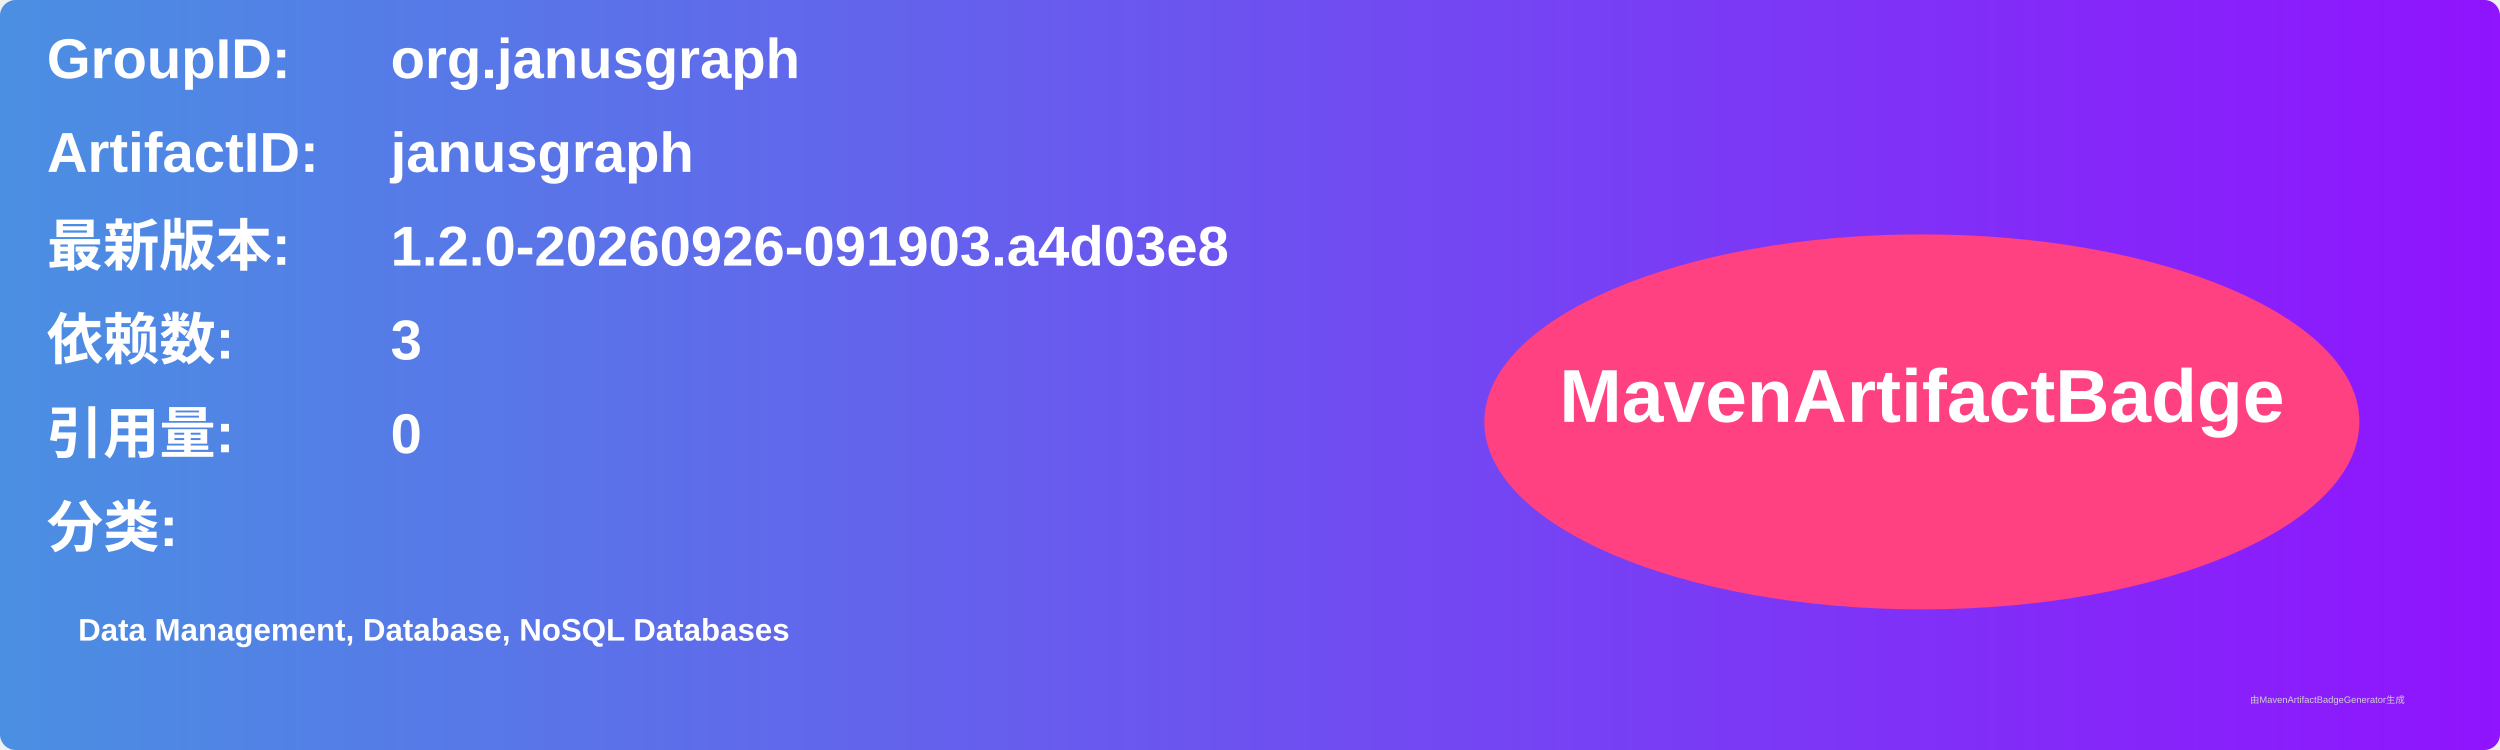
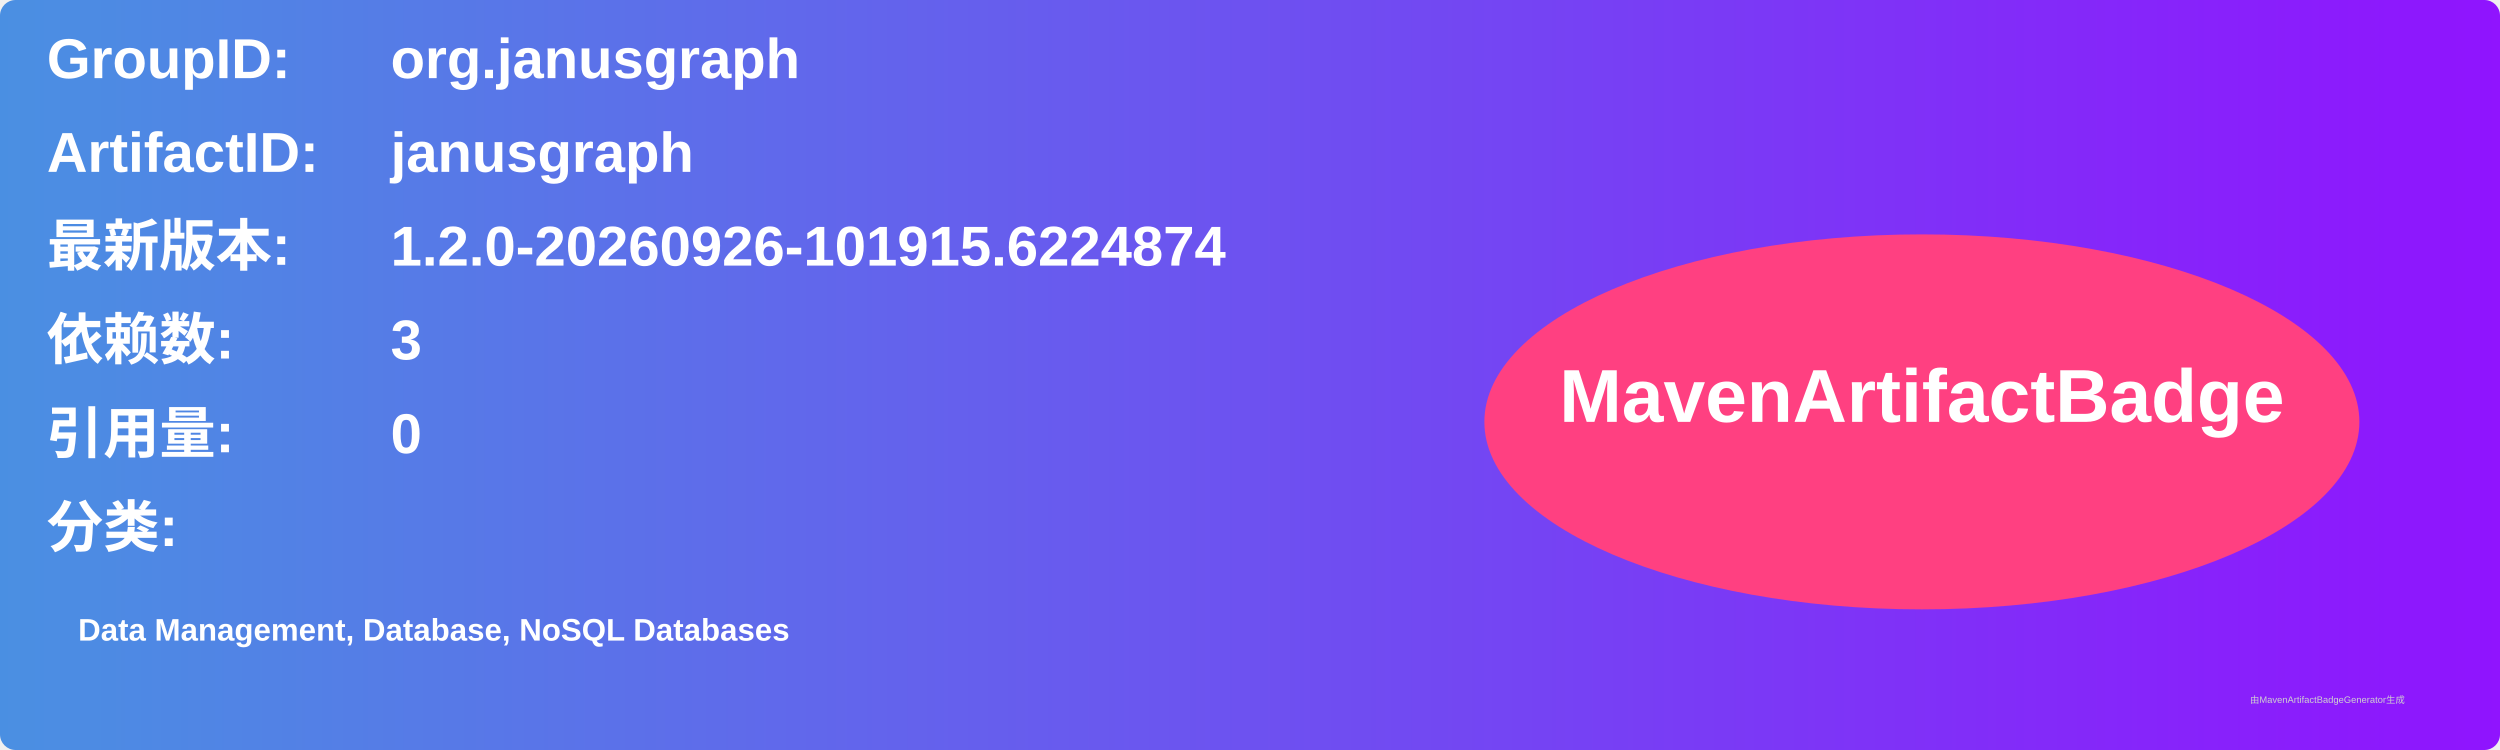
<svg xmlns="http://www.w3.org/2000/svg" width="800" height="240" viewBox="0 0 800 240">
  <linearGradient id="grad" x1="0%" y1="0%" x2="100%" y2="0%">
    <stop offset="0%" stop-color="#4a90e2" />
    <stop offset="100%" stop-color="#9013fe" />
  </linearGradient>
  <rect width="100%" height="100%" rx="5" ry="5" fill="url(#grad)" />
  <g transform="translate(15, 15)">
    <text x="0" y="10" font-family="Arial" font-size="18" fill="white" font-weight="bold" width="260">GroupID:</text>
    <text x="110" y="10" font-family="Arial" font-size="18" fill="white" font-weight="bold" width="460">org.janusgraph</text>
    <text x="0" y="40" font-family="Arial" font-size="18" fill="white" font-weight="bold" width="260">ArtifactID:</text>
    <text x="110" y="40" font-family="Arial" font-size="18" fill="white" font-weight="bold" width="460">janusgraph</text>
    <text x="0" y="70" font-family="Arial" font-size="18" fill="white" font-weight="bold">最新版本:</text>
    <text x="110" y="70" font-family="Arial" font-size="18" fill="white" font-weight="bold">
-       <tspan font-weight="bold">1.2.0-20260926-091903.a4d03e8</tspan>
+       <tspan font-weight="bold">1.2.0-20260926-101915.6224874</tspan>
    </text>
    <text x="0" y="100" font-family="Arial" font-size="18" fill="white" font-weight="bold">依赖数: </text>
    <text x="110" y="100" font-family="Arial" font-size="18" fill="white">
      <tspan font-weight="bold">3</tspan>
    </text>
    <text x="0" y="130" font-family="Arial" font-size="18" fill="white" font-weight="bold">引用量: </text>
    <text x="110" y="130" font-family="Arial" font-size="18" fill="white">
      <tspan font-weight="bold">0</tspan>
    </text>
    <text x="0" y="160" font-family="Arial" font-size="18" fill="white" font-weight="bold">分类:</text>
    <text x="10" y="190" font-family="Arial" font-size="10" fill="white">
      <tspan font-weight="bold">Data Management, Database, NoSQL Databases</tspan>
    </text>
    <ellipse cx="600" cy="120" rx="140" ry="60" fill="#ff4081" />
    <text x="600" y="120" text-anchor="middle" font-family="Arial" font-size="24" fill="white" font-weight="bold">MavenArtifactBadge</text>
  </g>
  <text x="720" y="225" font-family="Arial" font-size="3" fill="#d0d0d0">由MavenArtifactBadgeGenerator生成</text>
</svg>
